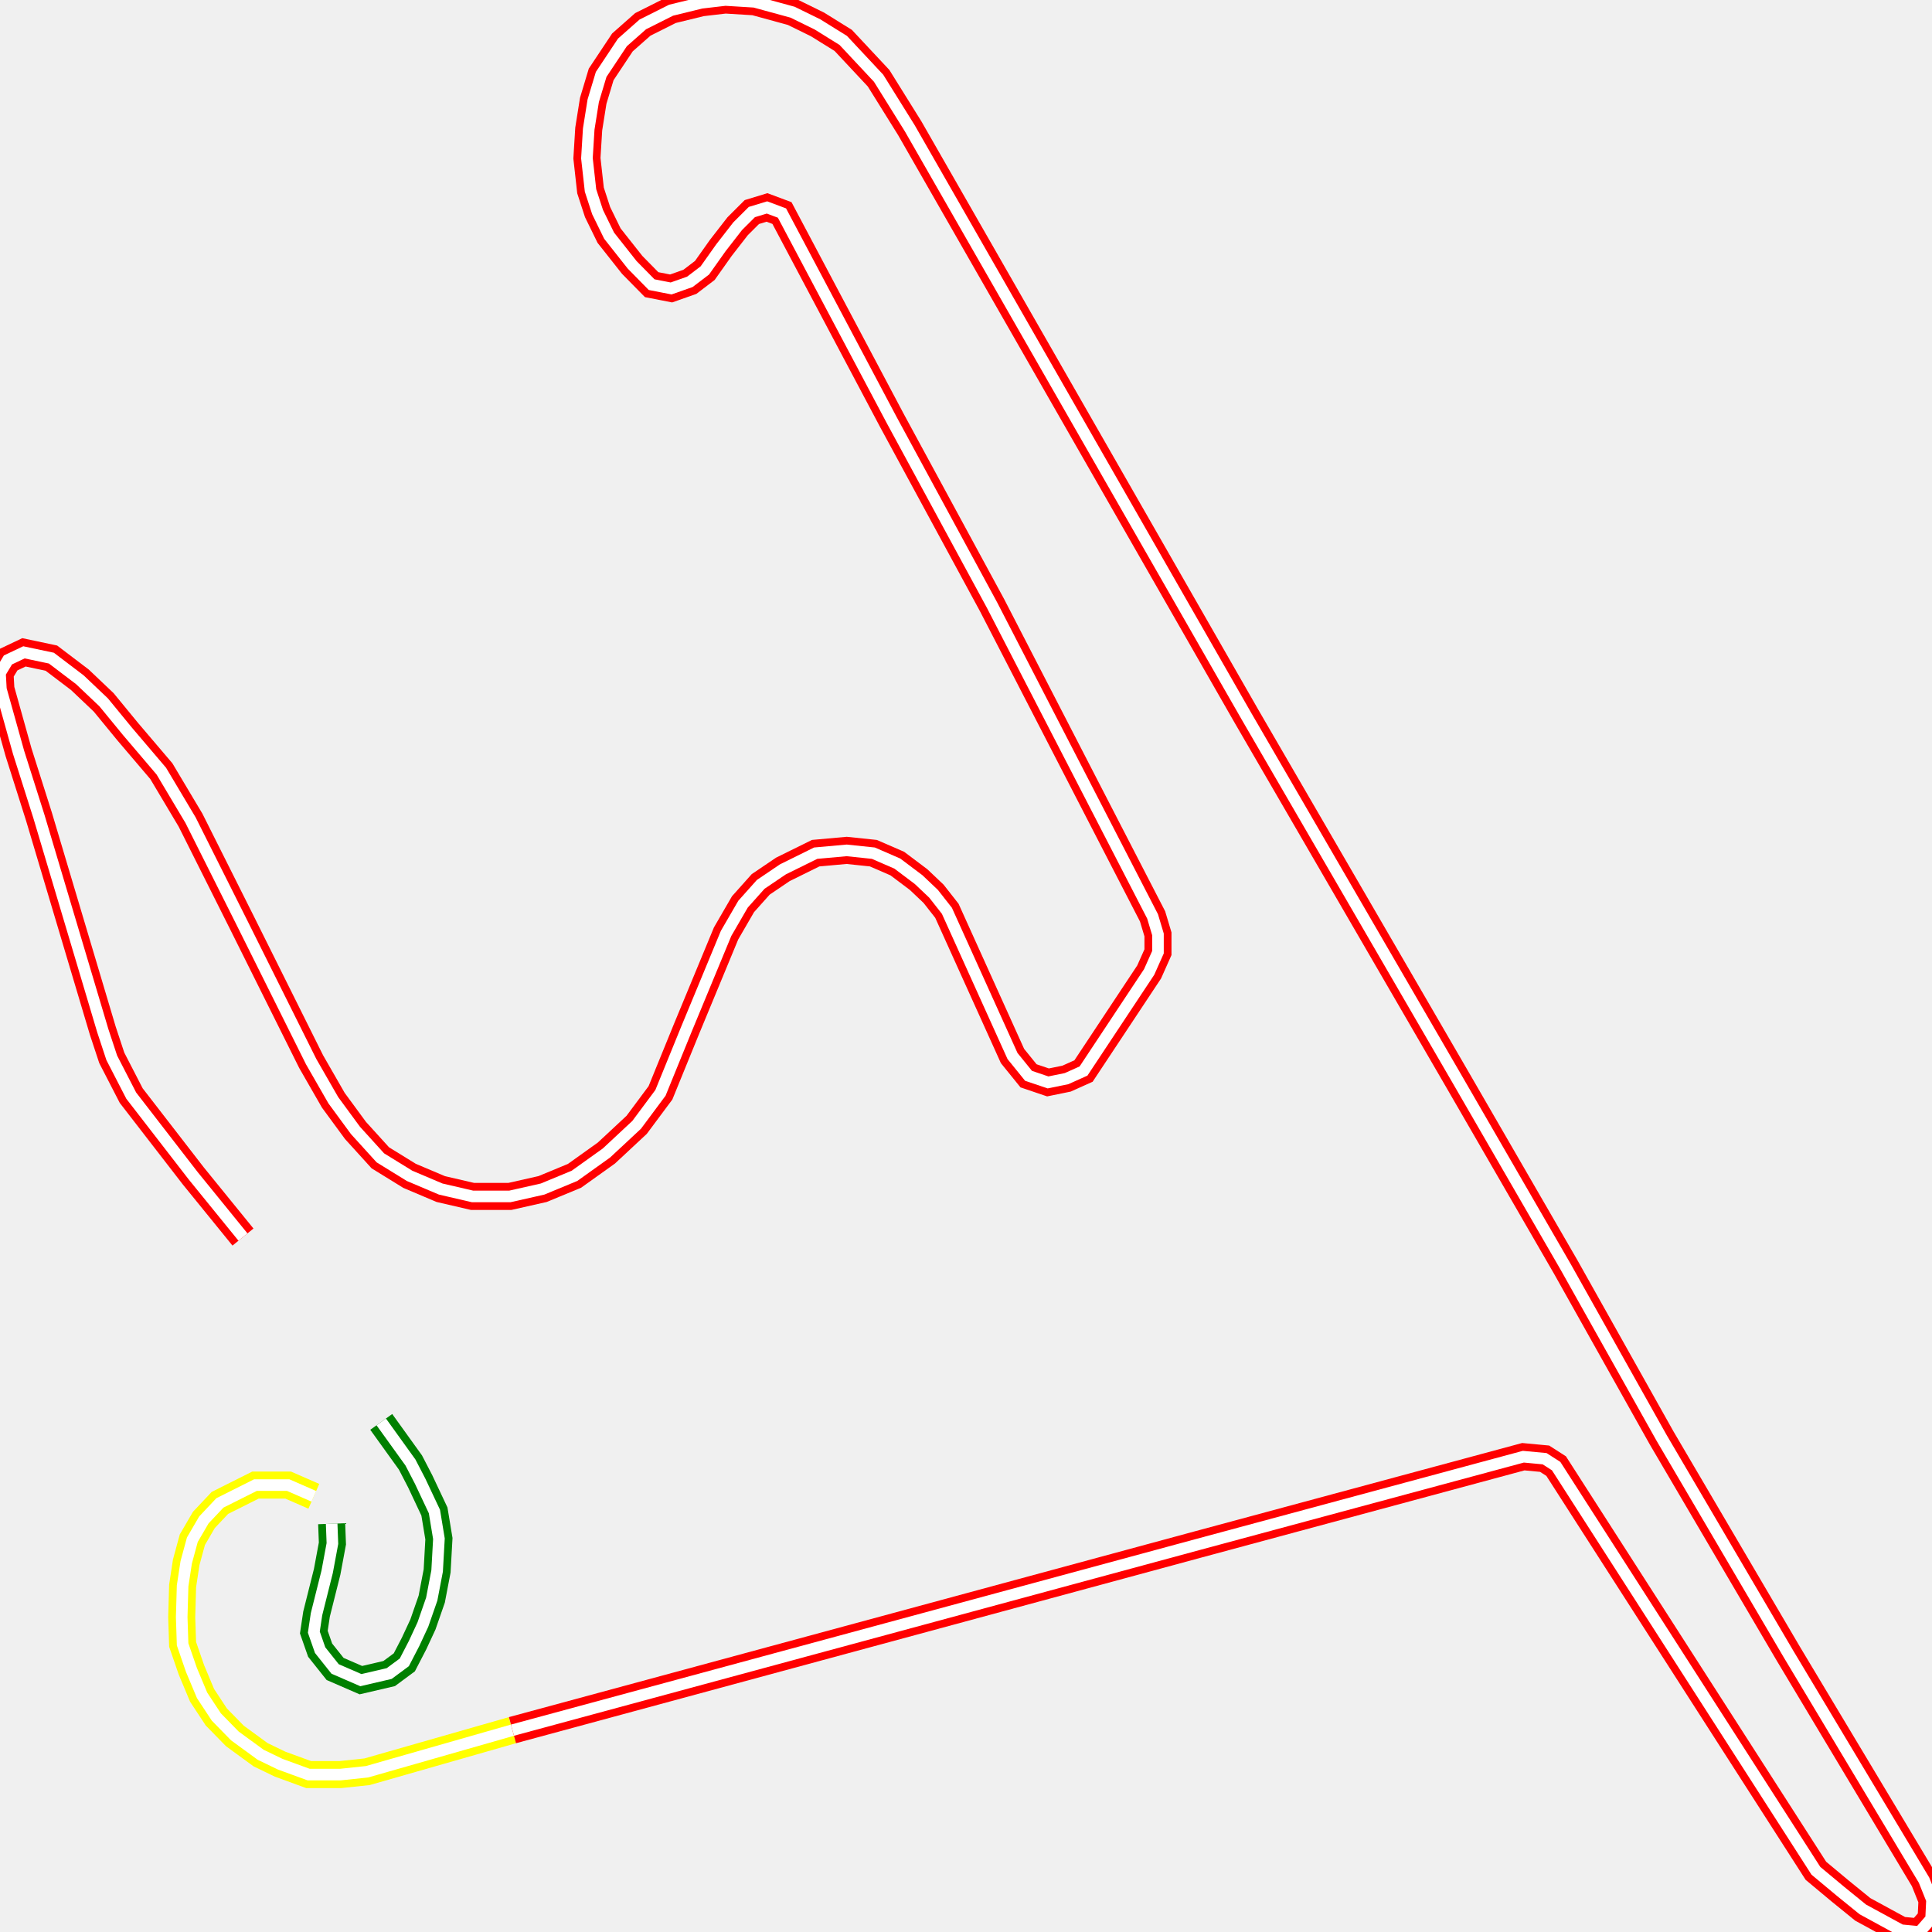
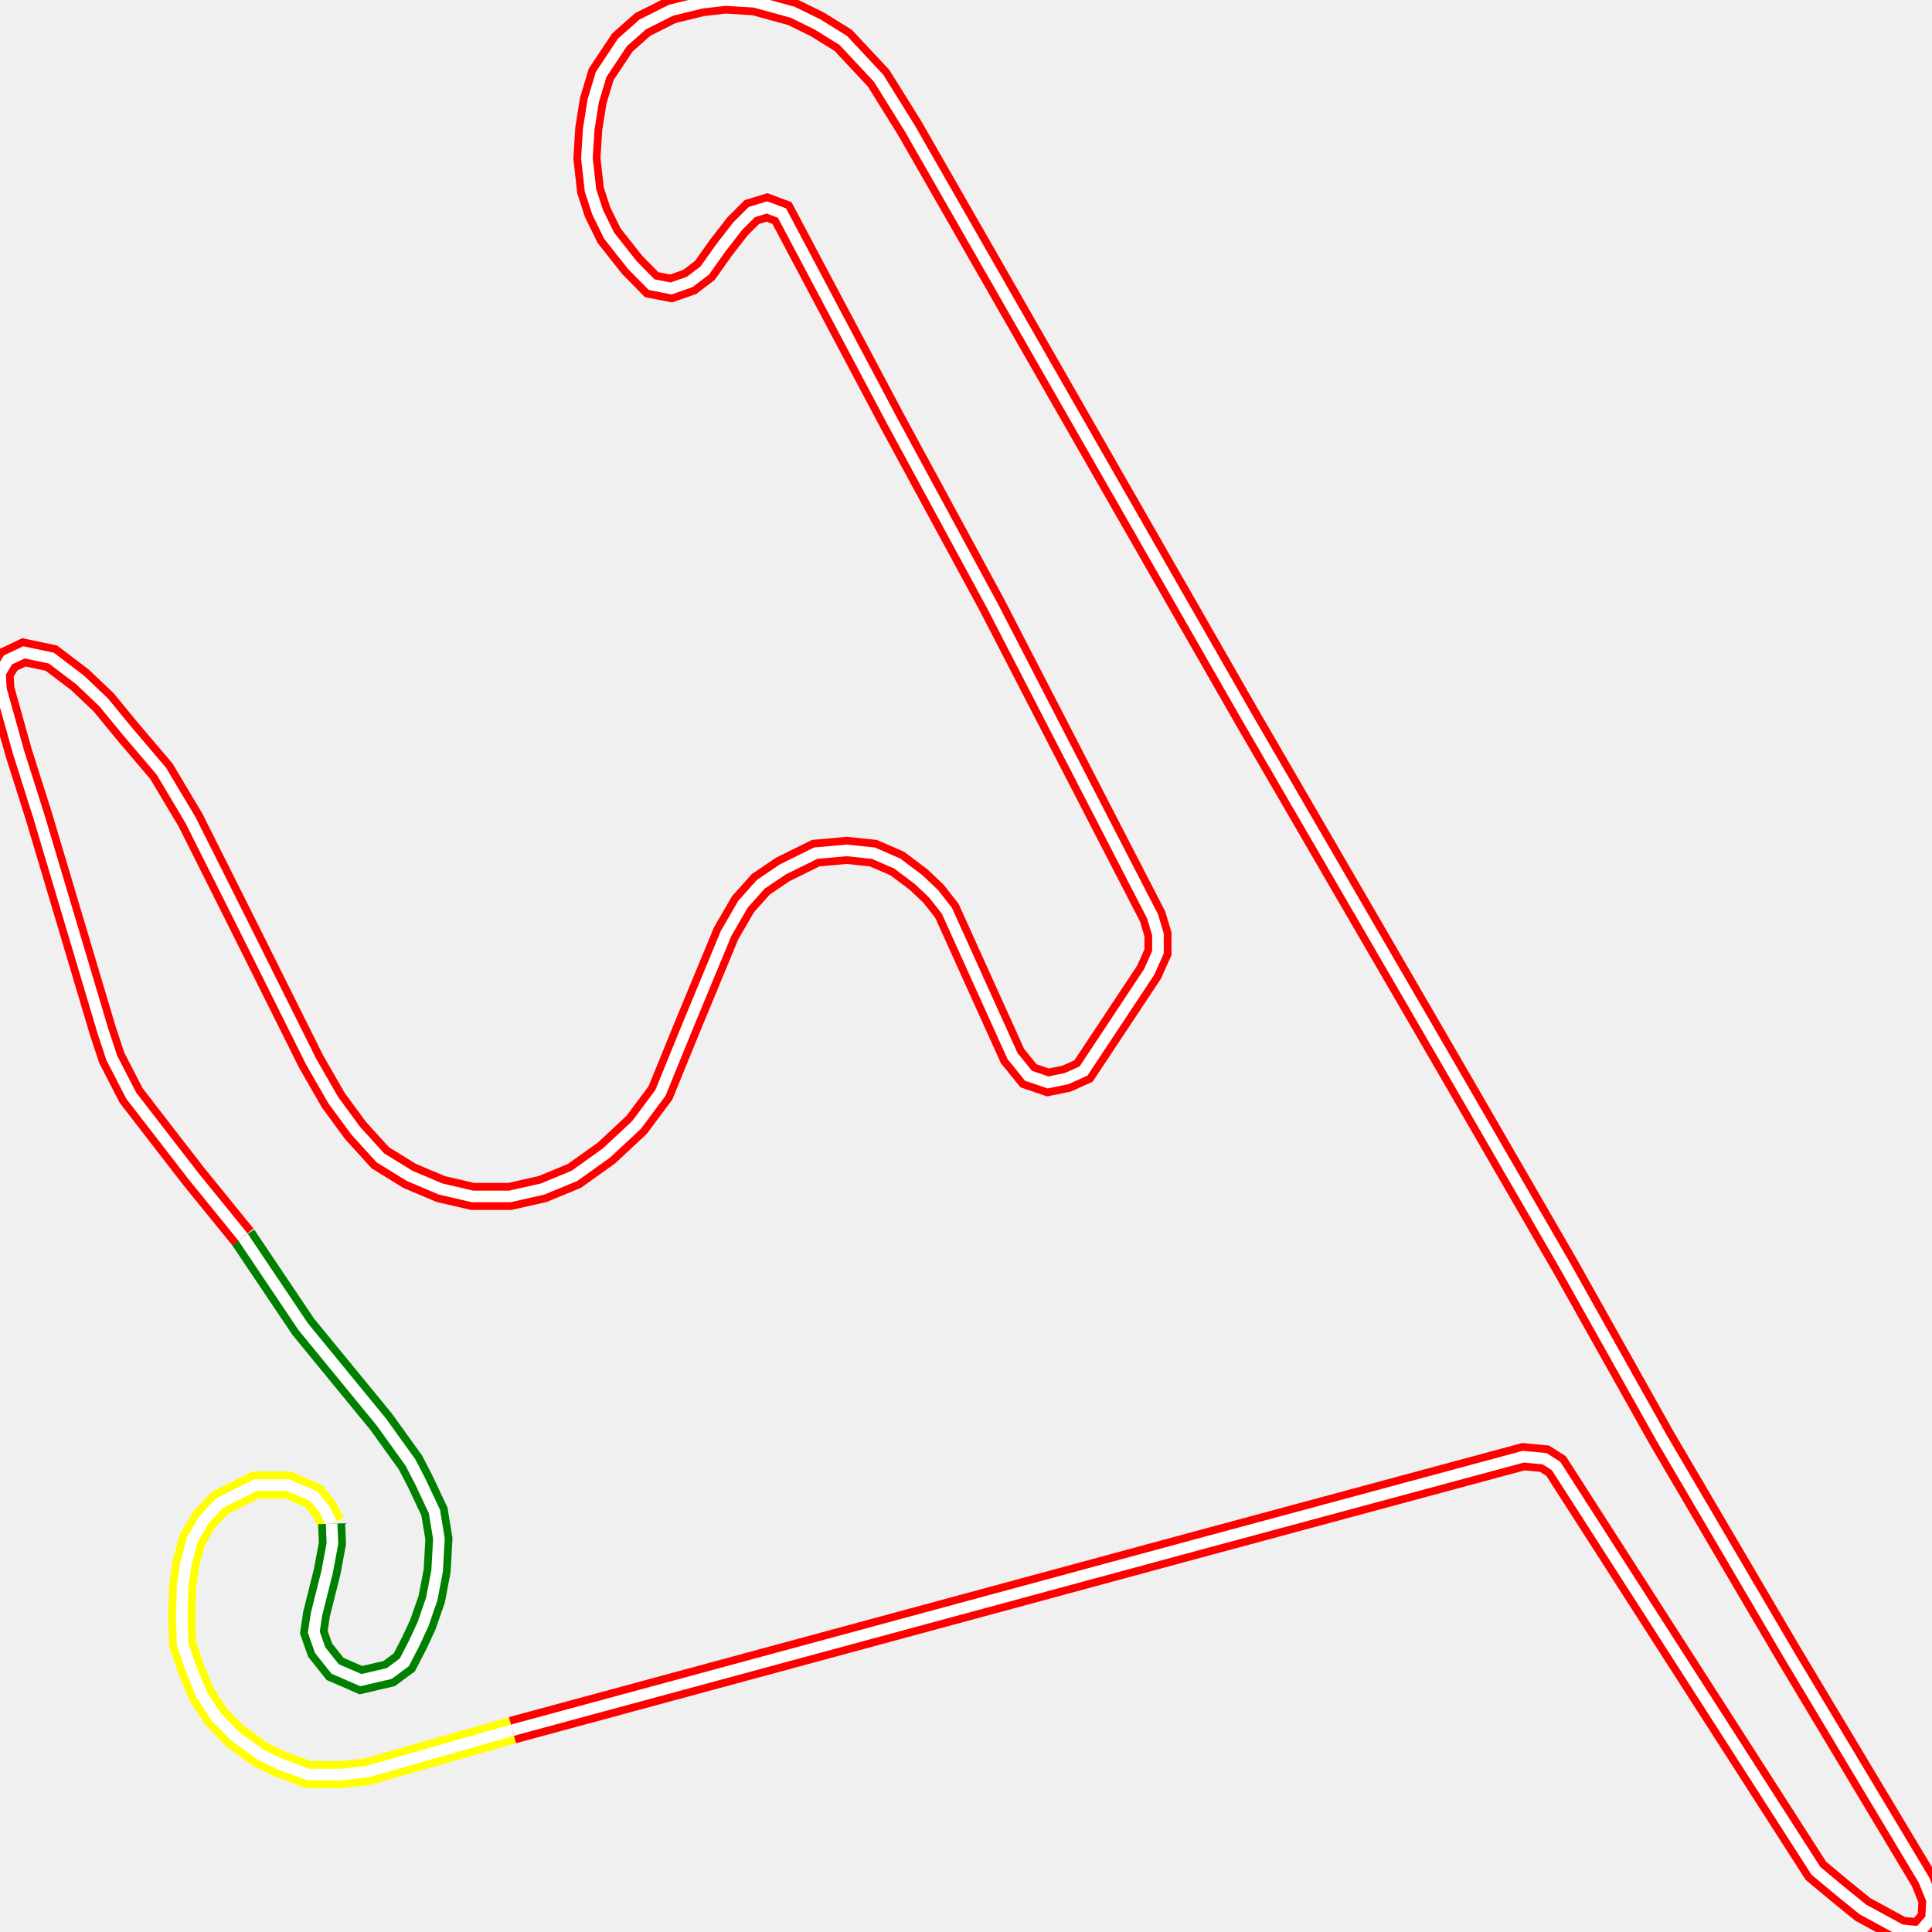
<svg xmlns="http://www.w3.org/2000/svg" width="500" height="500">
-   <path d="M132.628,447.764 L94.983,458.532 L88.121,459.257 L79.864,459.257 L72.497,456.565 L67.458,454.131 L60.789,449.265 L55.982,444.347 L52.299,438.755 L49.546,432.181 L47.259,425.554 L47.026,418.513 L47.259,410.437 L48.19,404.328 L49.779,398.478 L52.764,393.353 L56.912,388.952 L66.101,384.345 L74.591,384.345 L81.22,387.244" fill="none" stroke-width="7" stroke="yellow" />
-   <path d="M132.628,447.764 L94.983,458.532 L88.121,459.257 L79.864,459.257 L72.497,456.565 L67.458,454.131 L60.789,449.265 L55.982,444.347 L52.299,438.755 L49.546,432.181 L47.259,425.554 L47.026,418.513 L47.259,410.437 L48.19,404.328 L49.779,398.478 L52.764,393.353 L56.912,388.952 L66.101,384.345 L74.591,384.345 L81.22,387.244" fill="none" stroke-width="3" stroke="white" />
-   <path d="M85.834,394.336 L86.028,399.462 L84.671,406.761 L81.918,417.737 L81.22,422.396 L82.849,427.055 L86.726,431.922 L93.394,434.821 L100.721,433.112 L104.637,430.213 L107.157,425.347 L109.444,420.429 L111.731,413.854 L113.127,406.554 L113.592,398.219 L112.429,391.178 L108.746,383.361 L106.226,378.495 L98.666,367.985" fill="none" stroke-width="7" stroke="green" />
-   <path d="M85.834,394.336 L86.028,399.462 L84.671,406.761 L81.918,417.737 L81.22,422.396 L82.849,427.055 L86.726,431.922 L93.394,434.821 L100.721,433.112 L104.637,430.213 L107.157,425.347 L109.444,420.429 L111.731,413.854 L113.127,406.554 L113.592,398.219 L112.429,391.178 L108.746,383.361 L106.226,378.495 L98.666,367.985" fill="none" stroke-width="3" stroke="white" />
+   <path d="M132.628,447.764 L94.983,458.532 L88.121,459.257 L79.864,459.257 L72.497,456.565 L67.458,454.131 L60.789,449.265 L55.982,444.347 L52.299,438.755 L49.546,432.181 L47.259,425.554 L47.026,418.513 L47.259,410.437 L48.19,404.328 L49.779,398.478 L52.764,393.353 L56.912,388.952 L66.101,384.345 L74.591,384.345 L81.22,387.244 L83.973,390.661 L85.834,394.336" fill="none" stroke-width="7" stroke="yellow" />
+   <path d="M132.628,447.764 L94.983,458.532 L88.121,459.257 L79.864,459.257 L72.497,456.565 L67.458,454.131 L60.789,449.265 L55.982,444.347 L52.299,438.755 L49.546,432.181 L47.259,425.554 L47.026,418.513 L47.259,410.437 L48.19,404.328 L49.779,398.478 L52.764,393.353 L56.912,388.952 L66.101,384.345 L74.591,384.345 L81.22,387.244 L83.973,390.661 L85.834,394.336" fill="none" stroke-width="3" stroke="white" />
+   <path d="M85.834,394.336 L86.028,399.462 L84.671,406.761 L81.918,417.737 L81.22,422.396 L82.849,427.055 L86.726,431.922 L93.394,434.821 L100.721,433.112 L104.637,430.213 L107.157,425.347 L109.444,420.429 L111.731,413.854 L113.127,406.554 L113.592,398.219 L112.429,391.178 L108.746,383.361 L106.226,378.495 L98.666,367.985 L78.468,343.342 L62.883,320.149" fill="none" stroke-width="7" stroke="green" />
+   <path d="M85.834,394.336 L86.028,399.462 L84.671,406.761 L81.918,417.737 L81.22,422.396 L82.849,427.055 L86.726,431.922 L93.394,434.821 L100.721,433.112 L104.637,430.213 L107.157,425.347 L109.444,420.429 L111.731,413.854 L113.127,406.554 L113.592,398.219 L112.429,391.178 L108.746,383.361 L106.226,378.495 L98.666,367.985 L78.468,343.342 L62.883,320.149" fill="none" stroke-width="3" stroke="white" />
  <path d="M62.883,320.149 L50.012,304.307 L33.961,283.547 L28.921,273.763 L26.595,266.722 L10.08,211.327 L4.807,194.709 L0.233,178.35 L0.0,174.208 L2.055,170.791 L6.203,168.824 L13.298,170.325 L20.664,175.916 L26.828,181.766 L33.031,189.325 L41.754,199.575 L49.314,212.259 L62.65,238.869 L80.523,274.746 L86.26,284.738 L91.998,292.555 L98.434,299.648 L105.994,304.307 L114.058,307.724 L122.315,309.64 L131.93,309.64 L140.42,307.724 L148.678,304.307 L156.936,298.405 L164.767,291.106 L170.931,282.823 L177.599,266.463 L187.912,241.561 L192.293,234.003 L196.867,228.878 L202.605,224.995 L211.096,220.801 L219.121,220.077 L226.022,220.801 L232.225,223.493 L237.73,227.635 L241.607,231.311 L245.057,235.711 L262.038,273.297 L266.186,278.422 L271.226,280.13 L276.033,279.147 L280.414,277.18 L297.395,251.553 L299.682,246.428 L299.682,241.82 L298.286,237.161 L256.765,156.658 L230.829,108.822 L202.373,55.136 L198.496,53.686 L194.58,54.877 L190.897,58.552 L186.555,64.144 L182.407,69.994 L178.53,72.945 L173.684,74.653 L168.644,73.669 L163.604,68.544 L157.634,60.986 L154.648,54.877 L152.826,49.286 L151.896,40.951 L152.361,33.392 L153.524,26.092 L155.579,19.259 L161.084,10.975 L166.357,6.316 L173.684,2.64 L181.515,0.725 L187.718,0.0 L195.278,0.466 L205.125,3.158 L211.561,6.316 L218.229,10.458 L227.378,20.242 L235.442,33.185 L322.633,185.442 L377.026,279.147 L405.249,327.966 L430.022,372.127 L462.821,427.987 L497.945,486.591 L500.0,491.717 L499.767,496.583 L496.782,500.0 L491.975,499.534 L482.089,494.15 L476.351,489.491 L469.954,484.158 L402.729,379.426 L399.744,377.511 L394.239,376.993 L309.995,399.72 L132.628,447.764" fill="none" stroke-width="7" stroke="red" />
  <path d="M62.883,320.149 L50.012,304.307 L33.961,283.547 L28.921,273.763 L26.595,266.722 L10.08,211.327 L4.807,194.709 L0.233,178.35 L0.0,174.208 L2.055,170.791 L6.203,168.824 L13.298,170.325 L20.664,175.916 L26.828,181.766 L33.031,189.325 L41.754,199.575 L49.314,212.259 L62.65,238.869 L80.523,274.746 L86.26,284.738 L91.998,292.555 L98.434,299.648 L105.994,304.307 L114.058,307.724 L122.315,309.64 L131.93,309.64 L140.42,307.724 L148.678,304.307 L156.936,298.405 L164.767,291.106 L170.931,282.823 L177.599,266.463 L187.912,241.561 L192.293,234.003 L196.867,228.878 L202.605,224.995 L211.096,220.801 L219.121,220.077 L226.022,220.801 L232.225,223.493 L237.73,227.635 L241.607,231.311 L245.057,235.711 L262.038,273.297 L266.186,278.422 L271.226,280.13 L276.033,279.147 L280.414,277.18 L297.395,251.553 L299.682,246.428 L299.682,241.82 L298.286,237.161 L256.765,156.658 L230.829,108.822 L202.373,55.136 L198.496,53.686 L194.58,54.877 L190.897,58.552 L186.555,64.144 L182.407,69.994 L178.53,72.945 L173.684,74.653 L168.644,73.669 L163.604,68.544 L157.634,60.986 L154.648,54.877 L152.826,49.286 L151.896,40.951 L152.361,33.392 L153.524,26.092 L155.579,19.259 L161.084,10.975 L166.357,6.316 L173.684,2.64 L181.515,0.725 L187.718,0.0 L195.278,0.466 L205.125,3.158 L211.561,6.316 L218.229,10.458 L227.378,20.242 L235.442,33.185 L322.633,185.442 L377.026,279.147 L405.249,327.966 L430.022,372.127 L462.821,427.987 L497.945,486.591 L500.0,491.717 L499.767,496.583 L496.782,500.0 L491.975,499.534 L482.089,494.15 L476.351,489.491 L469.954,484.158 L402.729,379.426 L399.744,377.511 L394.239,376.993 L309.995,399.72 L132.628,447.764" fill="none" stroke-width="3" stroke="white" />
</svg>
